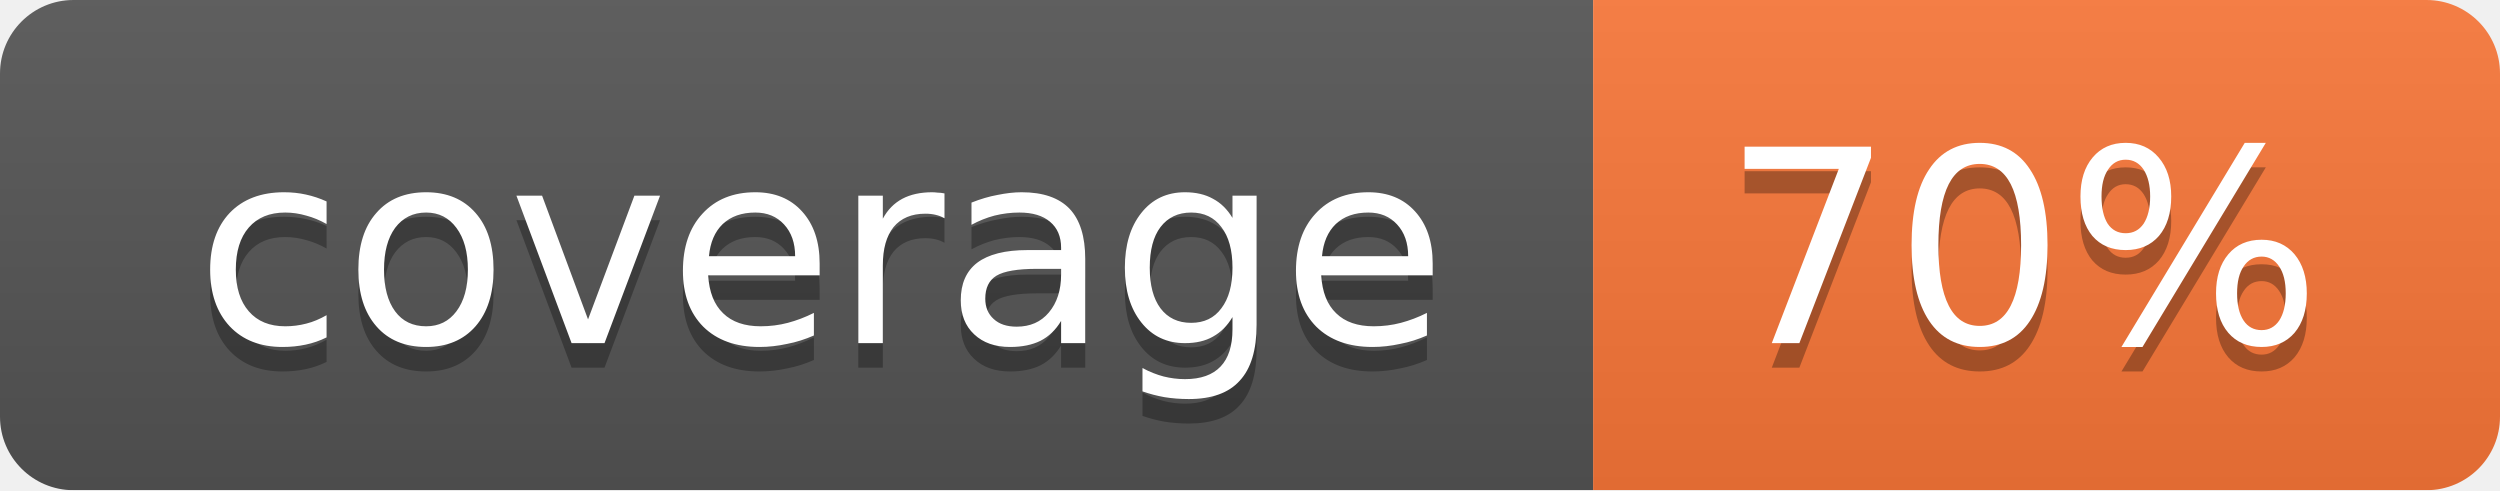
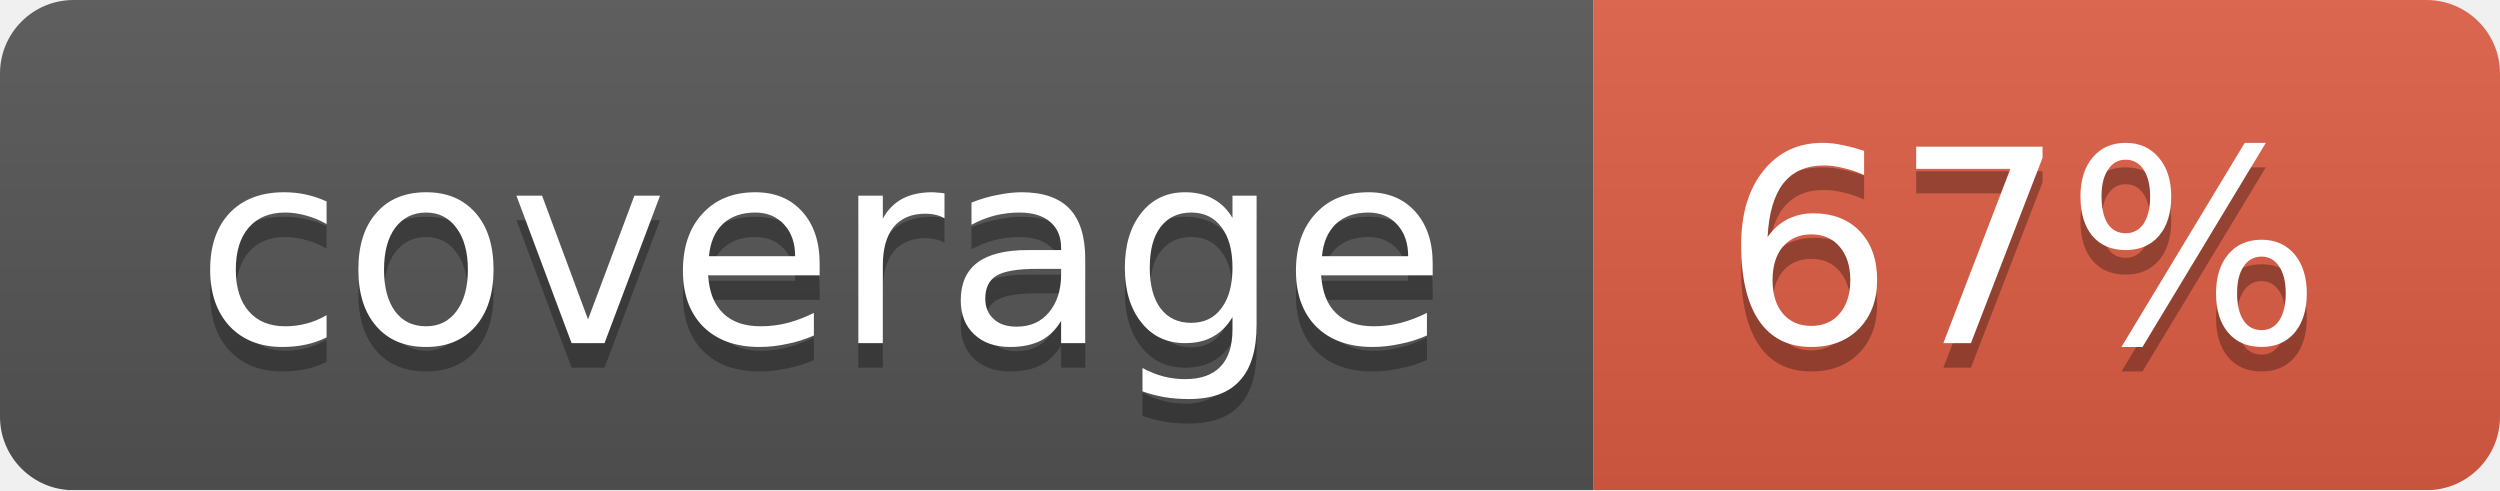
<svg xmlns="http://www.w3.org/2000/svg" width="102" height="20">
  <linearGradient id="smooth" x2="0" y2="100%">
    <stop offset="0" stop-color="#bbb" stop-opacity=".1" />
    <stop offset="1" stop-opacity=".1" />
  </linearGradient>
  <mask id="round">
    <rect width="102" height="20" rx="3" fill="#fff" />
  </mask>
  <g mask="url(#round)">
    <rect width="65" height="20" fill="#555" />
-     <rect x="65" width="37" height="20" fill="#fa7739" />
+     <rect x="65" width="37" height="20" fill="#e05d44" />
    <rect width="102" height="20" fill="url(#smooth)" />
  </g>
  <g fill="#fff" text-anchor="middle" font-family="DejaVu Sans,Verdana,Geneva,sans-serif" font-size="11">
    <text x="33.5" y="15" fill="#010101" fill-opacity=".3">coverage</text>
    <text x="33.5" y="14">coverage</text>
-     <text x="82.5" y="15" fill="#010101" fill-opacity=".3">70%</text>
-     <text x="82.5" y="14">70%</text>
+     <text x="82.5" y="15" fill="#010101" fill-opacity=".3">67%</text>
+     <text x="82.5" y="14">67%</text>
  </g>
</svg>
